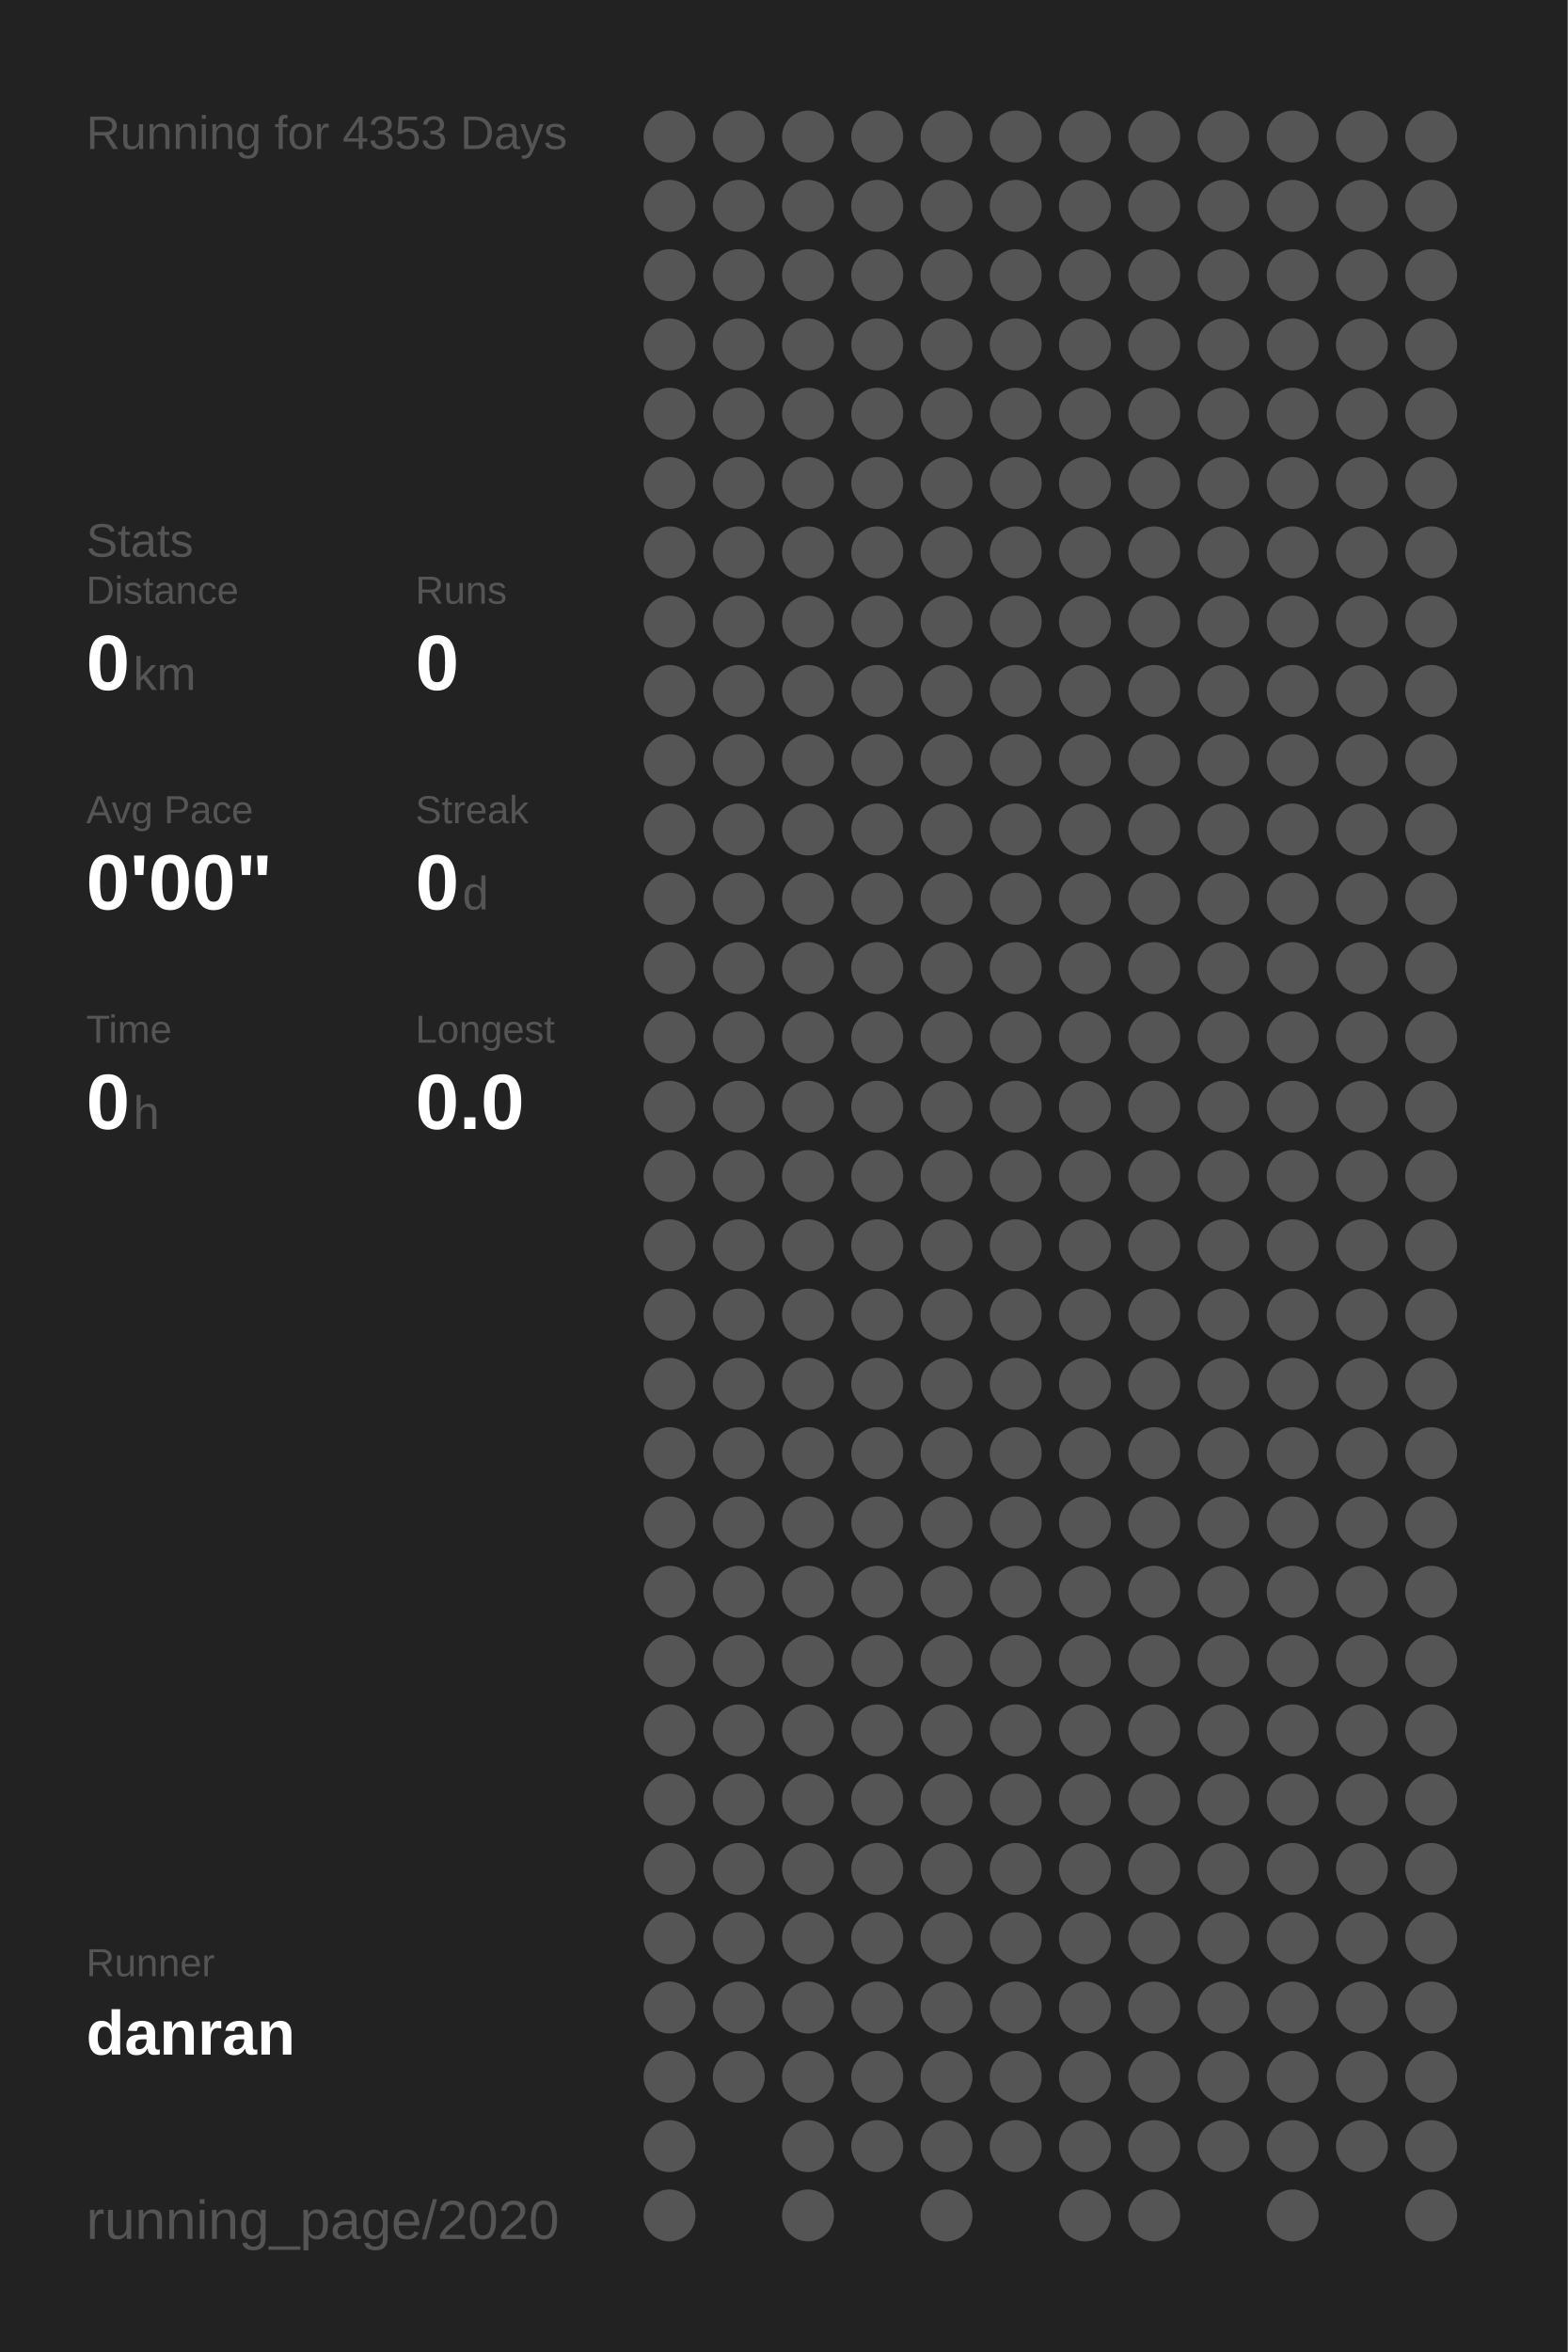
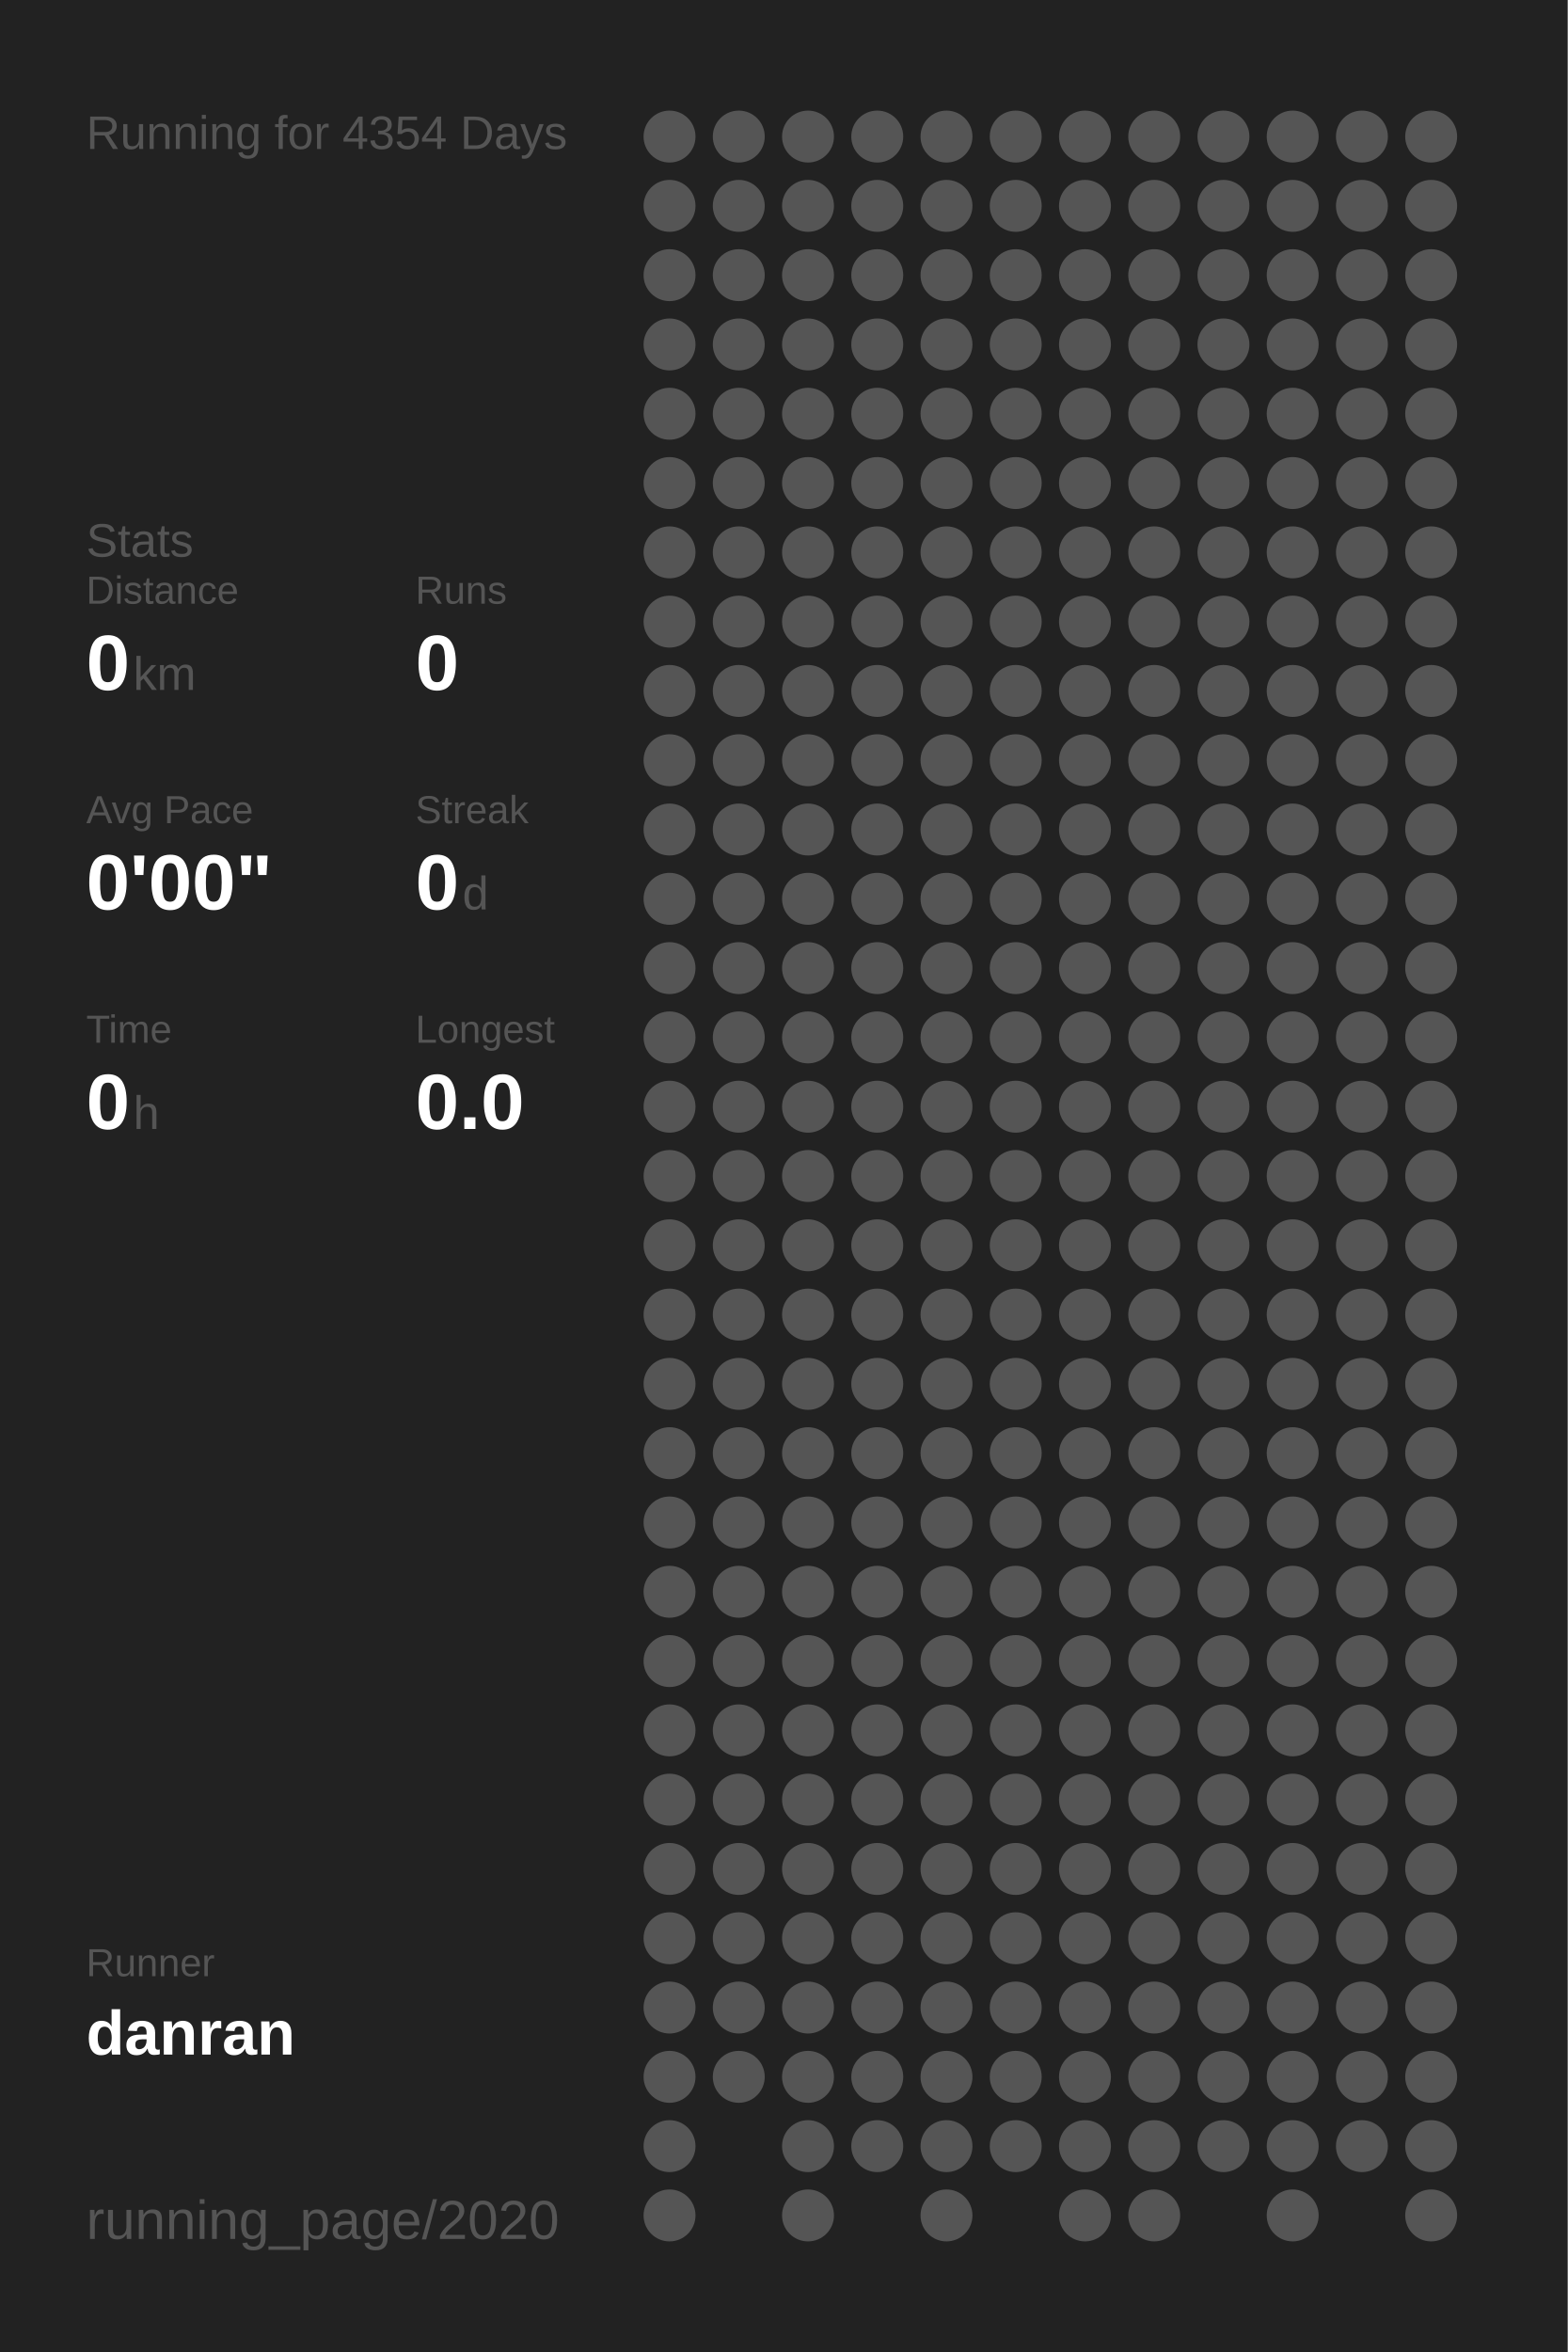
<svg xmlns="http://www.w3.org/2000/svg" baseProfile="full" height="300mm" version="1.1" viewBox="0,0,200,300" width="200mm">
  <defs />
  <rect fill="#222222" height="300" width="200" x="0" y="0" />
-   <text fill="#555555" style="font-size:6px; font-family:Arial;" x="11" y="19">Running for 4353 Days</text>
+   <text fill="#555555" style="font-size:6px; font-family:Arial;" x="11" y="19">Running for 4354 Days</text>
  <text fill="#555555" style="font-size:6px; font-family:Arial;" x="11" y="71">Stats</text>
  <text fill="#555555" style="font-size:5px; font-family:Arial;" x="11" y="77">Distance</text>
  <text fill="#FFFFFF" style="font-size:10px; font-family:Arial; font-weight:bold;" x="11" y="88">0</text>
  <text fill="#555555" style="font-size:6px; font-family:Arial;" x="17" y="88">km</text>
  <text fill="#555555" style="font-size:5px; font-family:Arial;" x="53" y="77">Runs</text>
  <text fill="#FFFFFF" style="font-size:10px; font-family:Arial; font-weight:bold;" x="53" y="88">0</text>
  <text fill="#555555" style="font-size:5px; font-family:Arial;" x="11" y="105">Avg Pace</text>
  <text fill="#FFFFFF" style="font-size:10px; font-family:Arial; font-weight:bold;" x="11" y="116">0'00"</text>
  <text fill="#555555" style="font-size:5px; font-family:Arial;" x="53" y="105">Streak</text>
  <text fill="#FFFFFF" style="font-size:10px; font-family:Arial; font-weight:bold;" x="53" y="116">0</text>
  <text fill="#555555" style="font-size:6px; font-family:Arial;" x="59" y="116">d</text>
  <text fill="#555555" style="font-size:5px; font-family:Arial;" x="11" y="133">Time</text>
  <text fill="#FFFFFF" style="font-size:10px; font-family:Arial; font-weight:bold;" x="11" y="144">0</text>
  <text fill="#555555" style="font-size:6px; font-family:Arial;" x="17" y="144">h</text>
  <text fill="#555555" style="font-size:5px; font-family:Arial;" x="53" y="133">Longest</text>
  <text fill="#FFFFFF" style="font-size:10px; font-family:Arial; font-weight:bold;" x="53" y="144">0.0</text>
  <text fill="#555555" style="font-size:5px; font-family:Arial;" x="11" y="252.065">Runner</text>
  <text fill="#FFFFFF" style="font-size:8px; font-family:Arial; font-weight:bold;" x="11" y="262.065">danran</text>
  <text fill="#555555" style="font-size:7px; font-family:Arial;" x="11" y="285.581">running_page/2020</text>
  <circle cx="85.417" cy="17.419" fill="#555555" r="3.312" />
  <circle cx="85.417" cy="26.258" fill="#555555" r="3.312" />
  <circle cx="85.417" cy="35.097" fill="#555555" r="3.312" />
  <circle cx="85.417" cy="43.935" fill="#555555" r="3.312" />
  <circle cx="85.417" cy="52.774" fill="#555555" r="3.312" />
  <circle cx="85.417" cy="61.613" fill="#555555" r="3.312" />
  <circle cx="85.417" cy="70.452" fill="#555555" r="3.312" />
  <circle cx="85.417" cy="79.29" fill="#555555" r="3.312" />
  <circle cx="85.417" cy="88.129" fill="#555555" r="3.312" />
  <circle cx="85.417" cy="96.968" fill="#555555" r="3.312" />
  <circle cx="85.417" cy="105.806" fill="#555555" r="3.312" />
  <circle cx="85.417" cy="114.645" fill="#555555" r="3.312" />
  <circle cx="85.417" cy="123.484" fill="#555555" r="3.312" />
  <circle cx="85.417" cy="132.323" fill="#555555" r="3.312" />
  <circle cx="85.417" cy="141.161" fill="#555555" r="3.312" />
  <circle cx="85.417" cy="150" fill="#555555" r="3.312" />
  <circle cx="85.417" cy="158.839" fill="#555555" r="3.312" />
  <circle cx="85.417" cy="167.677" fill="#555555" r="3.312" />
  <circle cx="85.417" cy="176.516" fill="#555555" r="3.312" />
  <circle cx="85.417" cy="185.355" fill="#555555" r="3.312" />
  <circle cx="85.417" cy="194.194" fill="#555555" r="3.312" />
  <circle cx="85.417" cy="203.032" fill="#555555" r="3.312" />
  <circle cx="85.417" cy="211.871" fill="#555555" r="3.312" />
  <circle cx="85.417" cy="220.71" fill="#555555" r="3.312" />
  <circle cx="85.417" cy="229.548" fill="#555555" r="3.312" />
  <circle cx="85.417" cy="238.387" fill="#555555" r="3.312" />
  <circle cx="85.417" cy="247.226" fill="#555555" r="3.312" />
  <circle cx="85.417" cy="256.065" fill="#555555" r="3.312" />
  <circle cx="85.417" cy="264.903" fill="#555555" r="3.312" />
  <circle cx="85.417" cy="273.742" fill="#555555" r="3.312" />
  <circle cx="85.417" cy="282.581" fill="#555555" r="3.312" />
  <circle cx="94.25" cy="17.419" fill="#555555" r="3.312" />
  <circle cx="94.25" cy="26.258" fill="#555555" r="3.312" />
  <circle cx="94.25" cy="35.097" fill="#555555" r="3.312" />
  <circle cx="94.25" cy="43.935" fill="#555555" r="3.312" />
  <circle cx="94.25" cy="52.774" fill="#555555" r="3.312" />
  <circle cx="94.25" cy="61.613" fill="#555555" r="3.312" />
  <circle cx="94.25" cy="70.452" fill="#555555" r="3.312" />
  <circle cx="94.25" cy="79.29" fill="#555555" r="3.312" />
  <circle cx="94.25" cy="88.129" fill="#555555" r="3.312" />
  <circle cx="94.25" cy="96.968" fill="#555555" r="3.312" />
  <circle cx="94.25" cy="105.806" fill="#555555" r="3.312" />
  <circle cx="94.25" cy="114.645" fill="#555555" r="3.312" />
  <circle cx="94.25" cy="123.484" fill="#555555" r="3.312" />
  <circle cx="94.25" cy="132.323" fill="#555555" r="3.312" />
  <circle cx="94.25" cy="141.161" fill="#555555" r="3.312" />
  <circle cx="94.25" cy="150" fill="#555555" r="3.312" />
  <circle cx="94.25" cy="158.839" fill="#555555" r="3.312" />
  <circle cx="94.25" cy="167.677" fill="#555555" r="3.312" />
  <circle cx="94.25" cy="176.516" fill="#555555" r="3.312" />
  <circle cx="94.25" cy="185.355" fill="#555555" r="3.312" />
  <circle cx="94.25" cy="194.194" fill="#555555" r="3.312" />
  <circle cx="94.25" cy="203.032" fill="#555555" r="3.312" />
  <circle cx="94.25" cy="211.871" fill="#555555" r="3.312" />
  <circle cx="94.25" cy="220.71" fill="#555555" r="3.312" />
  <circle cx="94.25" cy="229.548" fill="#555555" r="3.312" />
  <circle cx="94.25" cy="238.387" fill="#555555" r="3.312" />
  <circle cx="94.25" cy="247.226" fill="#555555" r="3.312" />
  <circle cx="94.25" cy="256.065" fill="#555555" r="3.312" />
  <circle cx="94.25" cy="264.903" fill="#555555" r="3.312" />
  <circle cx="103.083" cy="17.419" fill="#555555" r="3.312" />
  <circle cx="103.083" cy="26.258" fill="#555555" r="3.312" />
  <circle cx="103.083" cy="35.097" fill="#555555" r="3.312" />
  <circle cx="103.083" cy="43.935" fill="#555555" r="3.312" />
  <circle cx="103.083" cy="52.774" fill="#555555" r="3.312" />
  <circle cx="103.083" cy="61.613" fill="#555555" r="3.312" />
  <circle cx="103.083" cy="70.452" fill="#555555" r="3.312" />
  <circle cx="103.083" cy="79.29" fill="#555555" r="3.312" />
  <circle cx="103.083" cy="88.129" fill="#555555" r="3.312" />
  <circle cx="103.083" cy="96.968" fill="#555555" r="3.312" />
  <circle cx="103.083" cy="105.806" fill="#555555" r="3.312" />
  <circle cx="103.083" cy="114.645" fill="#555555" r="3.312" />
  <circle cx="103.083" cy="123.484" fill="#555555" r="3.312" />
  <circle cx="103.083" cy="132.323" fill="#555555" r="3.312" />
  <circle cx="103.083" cy="141.161" fill="#555555" r="3.312" />
  <circle cx="103.083" cy="150" fill="#555555" r="3.312" />
  <circle cx="103.083" cy="158.839" fill="#555555" r="3.312" />
  <circle cx="103.083" cy="167.677" fill="#555555" r="3.312" />
  <circle cx="103.083" cy="176.516" fill="#555555" r="3.312" />
  <circle cx="103.083" cy="185.355" fill="#555555" r="3.312" />
  <circle cx="103.083" cy="194.194" fill="#555555" r="3.312" />
  <circle cx="103.083" cy="203.032" fill="#555555" r="3.312" />
  <circle cx="103.083" cy="211.871" fill="#555555" r="3.312" />
  <circle cx="103.083" cy="220.71" fill="#555555" r="3.312" />
  <circle cx="103.083" cy="229.548" fill="#555555" r="3.312" />
  <circle cx="103.083" cy="238.387" fill="#555555" r="3.312" />
  <circle cx="103.083" cy="247.226" fill="#555555" r="3.312" />
  <circle cx="103.083" cy="256.065" fill="#555555" r="3.312" />
  <circle cx="103.083" cy="264.903" fill="#555555" r="3.312" />
  <circle cx="103.083" cy="273.742" fill="#555555" r="3.312" />
  <circle cx="103.083" cy="282.581" fill="#555555" r="3.312" />
  <circle cx="111.917" cy="17.419" fill="#555555" r="3.312" />
  <circle cx="111.917" cy="26.258" fill="#555555" r="3.312" />
  <circle cx="111.917" cy="35.097" fill="#555555" r="3.312" />
  <circle cx="111.917" cy="43.935" fill="#555555" r="3.312" />
  <circle cx="111.917" cy="52.774" fill="#555555" r="3.312" />
  <circle cx="111.917" cy="61.613" fill="#555555" r="3.312" />
  <circle cx="111.917" cy="70.452" fill="#555555" r="3.312" />
  <circle cx="111.917" cy="79.29" fill="#555555" r="3.312" />
  <circle cx="111.917" cy="88.129" fill="#555555" r="3.312" />
  <circle cx="111.917" cy="96.968" fill="#555555" r="3.312" />
  <circle cx="111.917" cy="105.806" fill="#555555" r="3.312" />
  <circle cx="111.917" cy="114.645" fill="#555555" r="3.312" />
  <circle cx="111.917" cy="123.484" fill="#555555" r="3.312" />
  <circle cx="111.917" cy="132.323" fill="#555555" r="3.312" />
  <circle cx="111.917" cy="141.161" fill="#555555" r="3.312" />
  <circle cx="111.917" cy="150" fill="#555555" r="3.312" />
  <circle cx="111.917" cy="158.839" fill="#555555" r="3.312" />
  <circle cx="111.917" cy="167.677" fill="#555555" r="3.312" />
  <circle cx="111.917" cy="176.516" fill="#555555" r="3.312" />
  <circle cx="111.917" cy="185.355" fill="#555555" r="3.312" />
  <circle cx="111.917" cy="194.194" fill="#555555" r="3.312" />
  <circle cx="111.917" cy="203.032" fill="#555555" r="3.312" />
  <circle cx="111.917" cy="211.871" fill="#555555" r="3.312" />
  <circle cx="111.917" cy="220.71" fill="#555555" r="3.312" />
  <circle cx="111.917" cy="229.548" fill="#555555" r="3.312" />
  <circle cx="111.917" cy="238.387" fill="#555555" r="3.312" />
  <circle cx="111.917" cy="247.226" fill="#555555" r="3.312" />
  <circle cx="111.917" cy="256.065" fill="#555555" r="3.312" />
  <circle cx="111.917" cy="264.903" fill="#555555" r="3.312" />
  <circle cx="111.917" cy="273.742" fill="#555555" r="3.312" />
  <circle cx="120.75" cy="17.419" fill="#555555" r="3.312" />
  <circle cx="120.75" cy="26.258" fill="#555555" r="3.312" />
  <circle cx="120.75" cy="35.097" fill="#555555" r="3.312" />
  <circle cx="120.75" cy="43.935" fill="#555555" r="3.312" />
  <circle cx="120.75" cy="52.774" fill="#555555" r="3.312" />
  <circle cx="120.75" cy="61.613" fill="#555555" r="3.312" />
  <circle cx="120.75" cy="70.452" fill="#555555" r="3.312" />
  <circle cx="120.75" cy="79.29" fill="#555555" r="3.312" />
  <circle cx="120.75" cy="88.129" fill="#555555" r="3.312" />
  <circle cx="120.75" cy="96.968" fill="#555555" r="3.312" />
  <circle cx="120.75" cy="105.806" fill="#555555" r="3.312" />
  <circle cx="120.75" cy="114.645" fill="#555555" r="3.312" />
  <circle cx="120.75" cy="123.484" fill="#555555" r="3.312" />
  <circle cx="120.75" cy="132.323" fill="#555555" r="3.312" />
  <circle cx="120.75" cy="141.161" fill="#555555" r="3.312" />
  <circle cx="120.75" cy="150" fill="#555555" r="3.312" />
  <circle cx="120.75" cy="158.839" fill="#555555" r="3.312" />
  <circle cx="120.75" cy="167.677" fill="#555555" r="3.312" />
  <circle cx="120.75" cy="176.516" fill="#555555" r="3.312" />
  <circle cx="120.75" cy="185.355" fill="#555555" r="3.312" />
  <circle cx="120.75" cy="194.194" fill="#555555" r="3.312" />
  <circle cx="120.75" cy="203.032" fill="#555555" r="3.312" />
  <circle cx="120.75" cy="211.871" fill="#555555" r="3.312" />
  <circle cx="120.75" cy="220.71" fill="#555555" r="3.312" />
  <circle cx="120.75" cy="229.548" fill="#555555" r="3.312" />
  <circle cx="120.75" cy="238.387" fill="#555555" r="3.312" />
  <circle cx="120.75" cy="247.226" fill="#555555" r="3.312" />
  <circle cx="120.75" cy="256.065" fill="#555555" r="3.312" />
  <circle cx="120.75" cy="264.903" fill="#555555" r="3.312" />
  <circle cx="120.75" cy="273.742" fill="#555555" r="3.312" />
  <circle cx="120.75" cy="282.581" fill="#555555" r="3.312" />
  <circle cx="129.583" cy="17.419" fill="#555555" r="3.312" />
  <circle cx="129.583" cy="26.258" fill="#555555" r="3.312" />
  <circle cx="129.583" cy="35.097" fill="#555555" r="3.312" />
  <circle cx="129.583" cy="43.935" fill="#555555" r="3.312" />
  <circle cx="129.583" cy="52.774" fill="#555555" r="3.312" />
  <circle cx="129.583" cy="61.613" fill="#555555" r="3.312" />
  <circle cx="129.583" cy="70.452" fill="#555555" r="3.312" />
  <circle cx="129.583" cy="79.29" fill="#555555" r="3.312" />
  <circle cx="129.583" cy="88.129" fill="#555555" r="3.312" />
  <circle cx="129.583" cy="96.968" fill="#555555" r="3.312" />
  <circle cx="129.583" cy="105.806" fill="#555555" r="3.312" />
  <circle cx="129.583" cy="114.645" fill="#555555" r="3.312" />
  <circle cx="129.583" cy="123.484" fill="#555555" r="3.312" />
  <circle cx="129.583" cy="132.323" fill="#555555" r="3.312" />
  <circle cx="129.583" cy="141.161" fill="#555555" r="3.312" />
  <circle cx="129.583" cy="150" fill="#555555" r="3.312" />
  <circle cx="129.583" cy="158.839" fill="#555555" r="3.312" />
  <circle cx="129.583" cy="167.677" fill="#555555" r="3.312" />
  <circle cx="129.583" cy="176.516" fill="#555555" r="3.312" />
  <circle cx="129.583" cy="185.355" fill="#555555" r="3.312" />
  <circle cx="129.583" cy="194.194" fill="#555555" r="3.312" />
  <circle cx="129.583" cy="203.032" fill="#555555" r="3.312" />
  <circle cx="129.583" cy="211.871" fill="#555555" r="3.312" />
  <circle cx="129.583" cy="220.71" fill="#555555" r="3.312" />
  <circle cx="129.583" cy="229.548" fill="#555555" r="3.312" />
  <circle cx="129.583" cy="238.387" fill="#555555" r="3.312" />
  <circle cx="129.583" cy="247.226" fill="#555555" r="3.312" />
  <circle cx="129.583" cy="256.065" fill="#555555" r="3.312" />
  <circle cx="129.583" cy="264.903" fill="#555555" r="3.312" />
  <circle cx="129.583" cy="273.742" fill="#555555" r="3.312" />
  <circle cx="138.417" cy="17.419" fill="#555555" r="3.312" />
  <circle cx="138.417" cy="26.258" fill="#555555" r="3.312" />
  <circle cx="138.417" cy="35.097" fill="#555555" r="3.312" />
  <circle cx="138.417" cy="43.935" fill="#555555" r="3.312" />
  <circle cx="138.417" cy="52.774" fill="#555555" r="3.312" />
  <circle cx="138.417" cy="61.613" fill="#555555" r="3.312" />
  <circle cx="138.417" cy="70.452" fill="#555555" r="3.312" />
  <circle cx="138.417" cy="79.29" fill="#555555" r="3.312" />
  <circle cx="138.417" cy="88.129" fill="#555555" r="3.312" />
  <circle cx="138.417" cy="96.968" fill="#555555" r="3.312" />
  <circle cx="138.417" cy="105.806" fill="#555555" r="3.312" />
  <circle cx="138.417" cy="114.645" fill="#555555" r="3.312" />
  <circle cx="138.417" cy="123.484" fill="#555555" r="3.312" />
  <circle cx="138.417" cy="132.323" fill="#555555" r="3.312" />
  <circle cx="138.417" cy="141.161" fill="#555555" r="3.312" />
  <circle cx="138.417" cy="150" fill="#555555" r="3.312" />
  <circle cx="138.417" cy="158.839" fill="#555555" r="3.312" />
  <circle cx="138.417" cy="167.677" fill="#555555" r="3.312" />
  <circle cx="138.417" cy="176.516" fill="#555555" r="3.312" />
  <circle cx="138.417" cy="185.355" fill="#555555" r="3.312" />
  <circle cx="138.417" cy="194.194" fill="#555555" r="3.312" />
  <circle cx="138.417" cy="203.032" fill="#555555" r="3.312" />
  <circle cx="138.417" cy="211.871" fill="#555555" r="3.312" />
  <circle cx="138.417" cy="220.71" fill="#555555" r="3.312" />
  <circle cx="138.417" cy="229.548" fill="#555555" r="3.312" />
  <circle cx="138.417" cy="238.387" fill="#555555" r="3.312" />
  <circle cx="138.417" cy="247.226" fill="#555555" r="3.312" />
  <circle cx="138.417" cy="256.065" fill="#555555" r="3.312" />
  <circle cx="138.417" cy="264.903" fill="#555555" r="3.312" />
  <circle cx="138.417" cy="273.742" fill="#555555" r="3.312" />
  <circle cx="138.417" cy="282.581" fill="#555555" r="3.312" />
  <circle cx="147.25" cy="17.419" fill="#555555" r="3.312" />
  <circle cx="147.25" cy="26.258" fill="#555555" r="3.312" />
  <circle cx="147.25" cy="35.097" fill="#555555" r="3.312" />
  <circle cx="147.25" cy="43.935" fill="#555555" r="3.312" />
  <circle cx="147.25" cy="52.774" fill="#555555" r="3.312" />
  <circle cx="147.25" cy="61.613" fill="#555555" r="3.312" />
  <circle cx="147.25" cy="70.452" fill="#555555" r="3.312" />
  <circle cx="147.25" cy="79.29" fill="#555555" r="3.312" />
  <circle cx="147.25" cy="88.129" fill="#555555" r="3.312" />
  <circle cx="147.25" cy="96.968" fill="#555555" r="3.312" />
  <circle cx="147.25" cy="105.806" fill="#555555" r="3.312" />
  <circle cx="147.25" cy="114.645" fill="#555555" r="3.312" />
  <circle cx="147.25" cy="123.484" fill="#555555" r="3.312" />
  <circle cx="147.25" cy="132.323" fill="#555555" r="3.312" />
  <circle cx="147.25" cy="141.161" fill="#555555" r="3.312" />
  <circle cx="147.25" cy="150" fill="#555555" r="3.312" />
  <circle cx="147.25" cy="158.839" fill="#555555" r="3.312" />
  <circle cx="147.25" cy="167.677" fill="#555555" r="3.312" />
  <circle cx="147.25" cy="176.516" fill="#555555" r="3.312" />
  <circle cx="147.25" cy="185.355" fill="#555555" r="3.312" />
  <circle cx="147.25" cy="194.194" fill="#555555" r="3.312" />
  <circle cx="147.25" cy="203.032" fill="#555555" r="3.312" />
  <circle cx="147.25" cy="211.871" fill="#555555" r="3.312" />
  <circle cx="147.25" cy="220.71" fill="#555555" r="3.312" />
  <circle cx="147.25" cy="229.548" fill="#555555" r="3.312" />
  <circle cx="147.25" cy="238.387" fill="#555555" r="3.312" />
  <circle cx="147.25" cy="247.226" fill="#555555" r="3.312" />
  <circle cx="147.25" cy="256.065" fill="#555555" r="3.312" />
  <circle cx="147.25" cy="264.903" fill="#555555" r="3.312" />
  <circle cx="147.25" cy="273.742" fill="#555555" r="3.312" />
  <circle cx="147.25" cy="282.581" fill="#555555" r="3.312" />
  <circle cx="156.083" cy="17.419" fill="#555555" r="3.312" />
  <circle cx="156.083" cy="26.258" fill="#555555" r="3.312" />
  <circle cx="156.083" cy="35.097" fill="#555555" r="3.312" />
  <circle cx="156.083" cy="43.935" fill="#555555" r="3.312" />
  <circle cx="156.083" cy="52.774" fill="#555555" r="3.312" />
  <circle cx="156.083" cy="61.613" fill="#555555" r="3.312" />
  <circle cx="156.083" cy="70.452" fill="#555555" r="3.312" />
  <circle cx="156.083" cy="79.29" fill="#555555" r="3.312" />
  <circle cx="156.083" cy="88.129" fill="#555555" r="3.312" />
  <circle cx="156.083" cy="96.968" fill="#555555" r="3.312" />
  <circle cx="156.083" cy="105.806" fill="#555555" r="3.312" />
  <circle cx="156.083" cy="114.645" fill="#555555" r="3.312" />
  <circle cx="156.083" cy="123.484" fill="#555555" r="3.312" />
  <circle cx="156.083" cy="132.323" fill="#555555" r="3.312" />
  <circle cx="156.083" cy="141.161" fill="#555555" r="3.312" />
  <circle cx="156.083" cy="150" fill="#555555" r="3.312" />
  <circle cx="156.083" cy="158.839" fill="#555555" r="3.312" />
  <circle cx="156.083" cy="167.677" fill="#555555" r="3.312" />
  <circle cx="156.083" cy="176.516" fill="#555555" r="3.312" />
  <circle cx="156.083" cy="185.355" fill="#555555" r="3.312" />
  <circle cx="156.083" cy="194.194" fill="#555555" r="3.312" />
  <circle cx="156.083" cy="203.032" fill="#555555" r="3.312" />
  <circle cx="156.083" cy="211.871" fill="#555555" r="3.312" />
  <circle cx="156.083" cy="220.71" fill="#555555" r="3.312" />
  <circle cx="156.083" cy="229.548" fill="#555555" r="3.312" />
  <circle cx="156.083" cy="238.387" fill="#555555" r="3.312" />
  <circle cx="156.083" cy="247.226" fill="#555555" r="3.312" />
  <circle cx="156.083" cy="256.065" fill="#555555" r="3.312" />
  <circle cx="156.083" cy="264.903" fill="#555555" r="3.312" />
  <circle cx="156.083" cy="273.742" fill="#555555" r="3.312" />
  <circle cx="164.917" cy="17.419" fill="#555555" r="3.312" />
  <circle cx="164.917" cy="26.258" fill="#555555" r="3.312" />
  <circle cx="164.917" cy="35.097" fill="#555555" r="3.312" />
  <circle cx="164.917" cy="43.935" fill="#555555" r="3.312" />
  <circle cx="164.917" cy="52.774" fill="#555555" r="3.312" />
  <circle cx="164.917" cy="61.613" fill="#555555" r="3.312" />
  <circle cx="164.917" cy="70.452" fill="#555555" r="3.312" />
  <circle cx="164.917" cy="79.29" fill="#555555" r="3.312" />
  <circle cx="164.917" cy="88.129" fill="#555555" r="3.312" />
  <circle cx="164.917" cy="96.968" fill="#555555" r="3.312" />
  <circle cx="164.917" cy="105.806" fill="#555555" r="3.312" />
  <circle cx="164.917" cy="114.645" fill="#555555" r="3.312" />
  <circle cx="164.917" cy="123.484" fill="#555555" r="3.312" />
  <circle cx="164.917" cy="132.323" fill="#555555" r="3.312" />
  <circle cx="164.917" cy="141.161" fill="#555555" r="3.312" />
  <circle cx="164.917" cy="150" fill="#555555" r="3.312" />
  <circle cx="164.917" cy="158.839" fill="#555555" r="3.312" />
  <circle cx="164.917" cy="167.677" fill="#555555" r="3.312" />
  <circle cx="164.917" cy="176.516" fill="#555555" r="3.312" />
  <circle cx="164.917" cy="185.355" fill="#555555" r="3.312" />
  <circle cx="164.917" cy="194.194" fill="#555555" r="3.312" />
  <circle cx="164.917" cy="203.032" fill="#555555" r="3.312" />
  <circle cx="164.917" cy="211.871" fill="#555555" r="3.312" />
  <circle cx="164.917" cy="220.71" fill="#555555" r="3.312" />
  <circle cx="164.917" cy="229.548" fill="#555555" r="3.312" />
  <circle cx="164.917" cy="238.387" fill="#555555" r="3.312" />
  <circle cx="164.917" cy="247.226" fill="#555555" r="3.312" />
  <circle cx="164.917" cy="256.065" fill="#555555" r="3.312" />
  <circle cx="164.917" cy="264.903" fill="#555555" r="3.312" />
  <circle cx="164.917" cy="273.742" fill="#555555" r="3.312" />
  <circle cx="164.917" cy="282.581" fill="#555555" r="3.312" />
  <circle cx="173.75" cy="17.419" fill="#555555" r="3.312" />
  <circle cx="173.75" cy="26.258" fill="#555555" r="3.312" />
  <circle cx="173.75" cy="35.097" fill="#555555" r="3.312" />
  <circle cx="173.75" cy="43.935" fill="#555555" r="3.312" />
  <circle cx="173.75" cy="52.774" fill="#555555" r="3.312" />
  <circle cx="173.75" cy="61.613" fill="#555555" r="3.312" />
  <circle cx="173.75" cy="70.452" fill="#555555" r="3.312" />
  <circle cx="173.75" cy="79.29" fill="#555555" r="3.312" />
  <circle cx="173.75" cy="88.129" fill="#555555" r="3.312" />
  <circle cx="173.75" cy="96.968" fill="#555555" r="3.312" />
  <circle cx="173.75" cy="105.806" fill="#555555" r="3.312" />
  <circle cx="173.75" cy="114.645" fill="#555555" r="3.312" />
  <circle cx="173.75" cy="123.484" fill="#555555" r="3.312" />
  <circle cx="173.75" cy="132.323" fill="#555555" r="3.312" />
  <circle cx="173.75" cy="141.161" fill="#555555" r="3.312" />
  <circle cx="173.75" cy="150" fill="#555555" r="3.312" />
  <circle cx="173.75" cy="158.839" fill="#555555" r="3.312" />
  <circle cx="173.75" cy="167.677" fill="#555555" r="3.312" />
  <circle cx="173.75" cy="176.516" fill="#555555" r="3.312" />
  <circle cx="173.75" cy="185.355" fill="#555555" r="3.312" />
  <circle cx="173.75" cy="194.194" fill="#555555" r="3.312" />
  <circle cx="173.75" cy="203.032" fill="#555555" r="3.312" />
  <circle cx="173.75" cy="211.871" fill="#555555" r="3.312" />
  <circle cx="173.75" cy="220.71" fill="#555555" r="3.312" />
  <circle cx="173.75" cy="229.548" fill="#555555" r="3.312" />
  <circle cx="173.75" cy="238.387" fill="#555555" r="3.312" />
  <circle cx="173.75" cy="247.226" fill="#555555" r="3.312" />
  <circle cx="173.75" cy="256.065" fill="#555555" r="3.312" />
  <circle cx="173.75" cy="264.903" fill="#555555" r="3.312" />
  <circle cx="173.75" cy="273.742" fill="#555555" r="3.312" />
  <circle cx="182.583" cy="17.419" fill="#555555" r="3.312" />
  <circle cx="182.583" cy="26.258" fill="#555555" r="3.312" />
  <circle cx="182.583" cy="35.097" fill="#555555" r="3.312" />
  <circle cx="182.583" cy="43.935" fill="#555555" r="3.312" />
  <circle cx="182.583" cy="52.774" fill="#555555" r="3.312" />
  <circle cx="182.583" cy="61.613" fill="#555555" r="3.312" />
  <circle cx="182.583" cy="70.452" fill="#555555" r="3.312" />
  <circle cx="182.583" cy="79.29" fill="#555555" r="3.312" />
  <circle cx="182.583" cy="88.129" fill="#555555" r="3.312" />
  <circle cx="182.583" cy="96.968" fill="#555555" r="3.312" />
  <circle cx="182.583" cy="105.806" fill="#555555" r="3.312" />
  <circle cx="182.583" cy="114.645" fill="#555555" r="3.312" />
  <circle cx="182.583" cy="123.484" fill="#555555" r="3.312" />
  <circle cx="182.583" cy="132.323" fill="#555555" r="3.312" />
  <circle cx="182.583" cy="141.161" fill="#555555" r="3.312" />
  <circle cx="182.583" cy="150" fill="#555555" r="3.312" />
  <circle cx="182.583" cy="158.839" fill="#555555" r="3.312" />
  <circle cx="182.583" cy="167.677" fill="#555555" r="3.312" />
  <circle cx="182.583" cy="176.516" fill="#555555" r="3.312" />
  <circle cx="182.583" cy="185.355" fill="#555555" r="3.312" />
  <circle cx="182.583" cy="194.194" fill="#555555" r="3.312" />
  <circle cx="182.583" cy="203.032" fill="#555555" r="3.312" />
  <circle cx="182.583" cy="211.871" fill="#555555" r="3.312" />
  <circle cx="182.583" cy="220.71" fill="#555555" r="3.312" />
  <circle cx="182.583" cy="229.548" fill="#555555" r="3.312" />
  <circle cx="182.583" cy="238.387" fill="#555555" r="3.312" />
  <circle cx="182.583" cy="247.226" fill="#555555" r="3.312" />
  <circle cx="182.583" cy="256.065" fill="#555555" r="3.312" />
  <circle cx="182.583" cy="264.903" fill="#555555" r="3.312" />
  <circle cx="182.583" cy="273.742" fill="#555555" r="3.312" />
  <circle cx="182.583" cy="282.581" fill="#555555" r="3.312" />
</svg>
